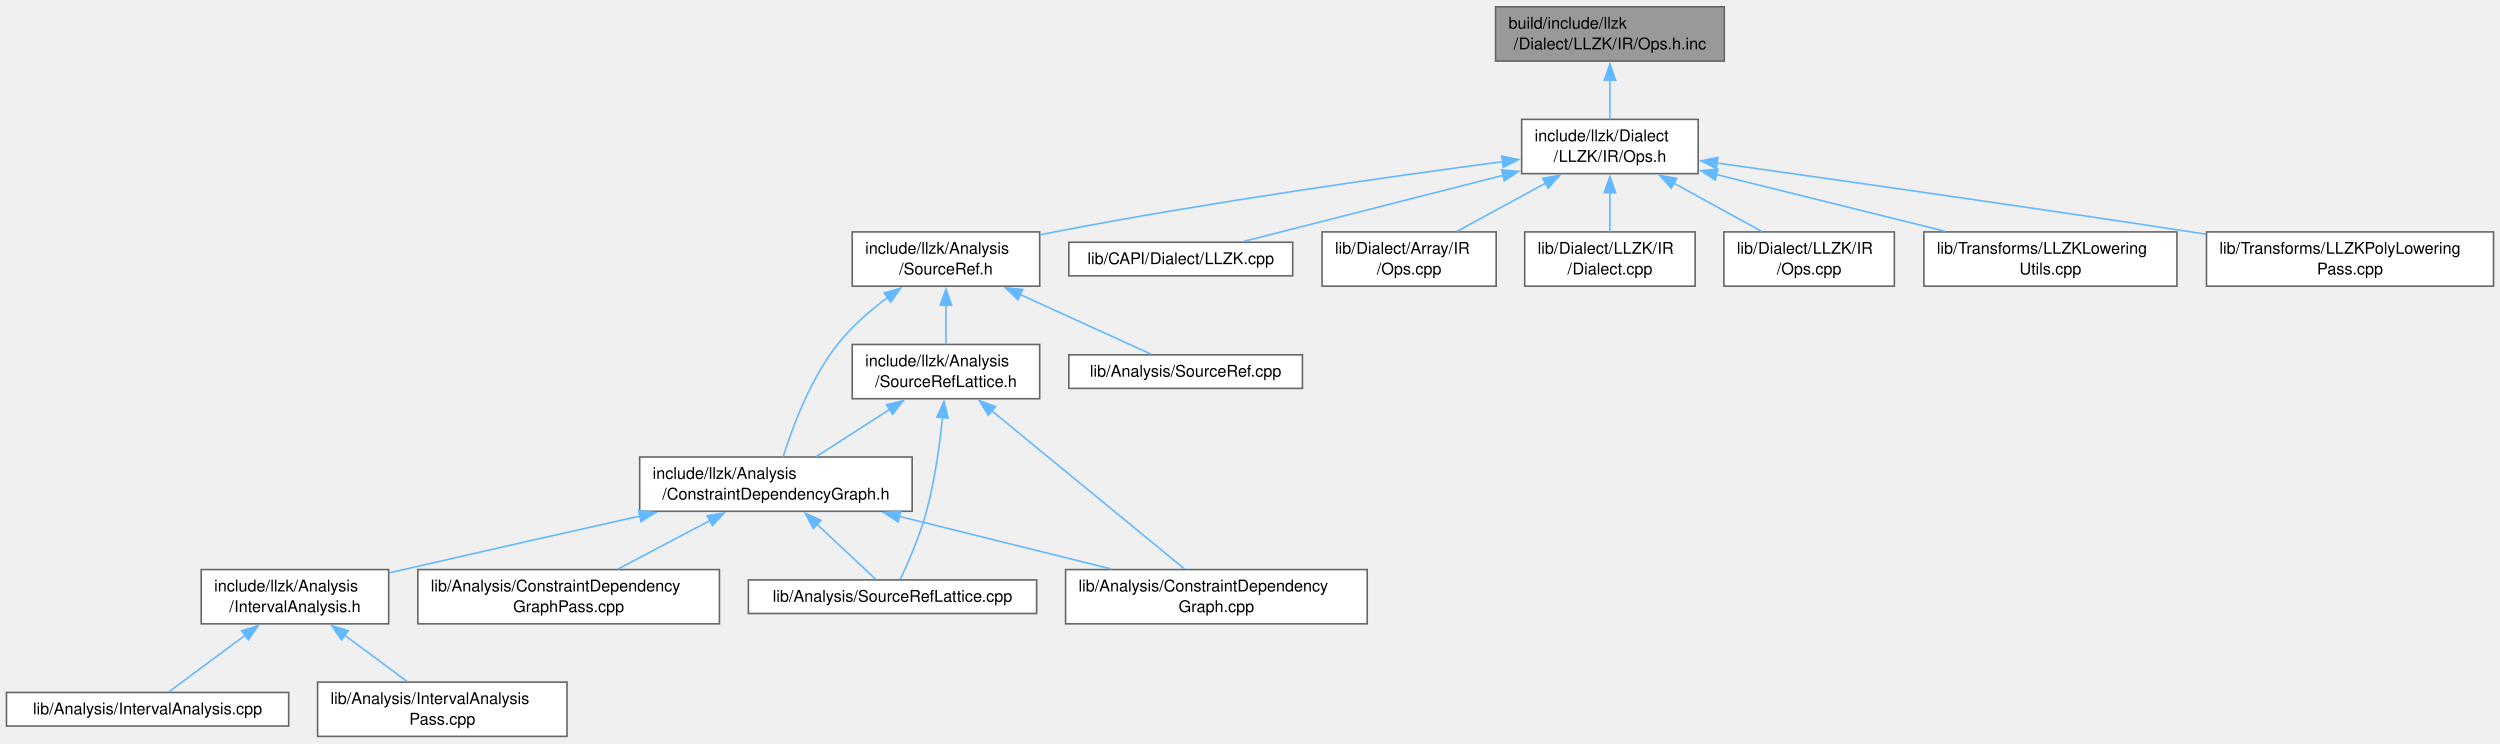
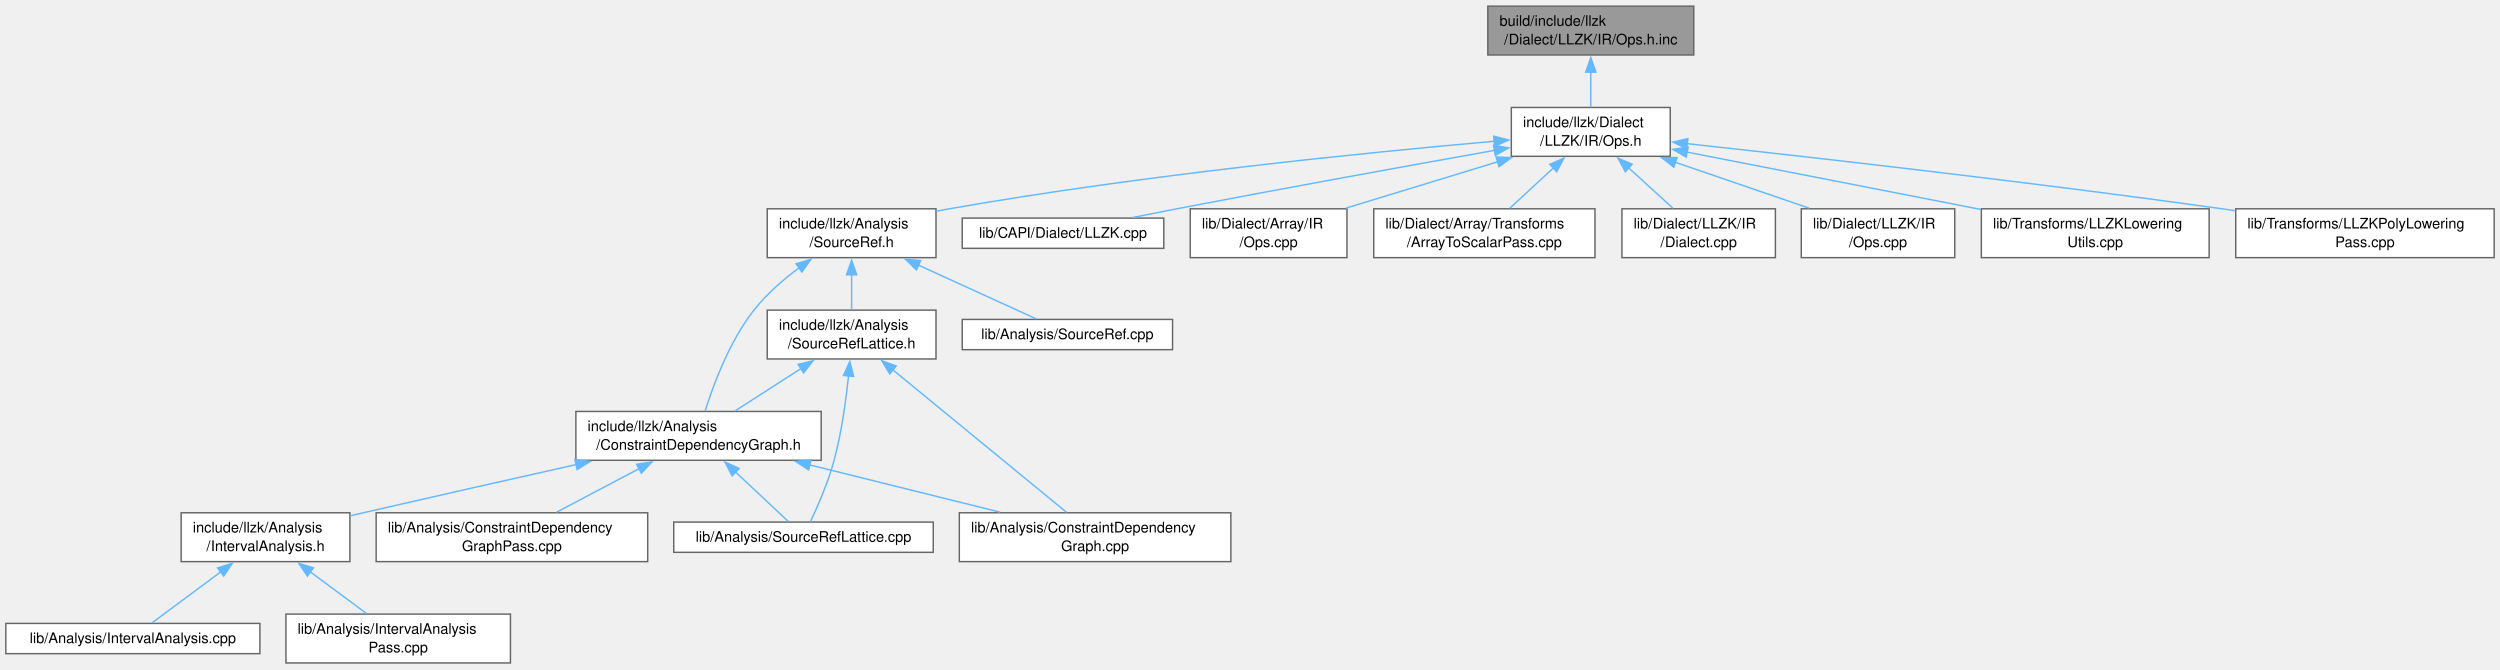
- <svg xmlns="http://www.w3.org/2000/svg" xmlns:xlink="http://www.w3.org/1999/xlink" width="1544pt" height="459pt" viewBox="0.00 0.00 1543.75 458.50">
+ <svg xmlns="http://www.w3.org/2000/svg" xmlns:xlink="http://www.w3.org/1999/xlink" width="1715pt" height="459pt" viewBox="0.00 0.00 1714.75 458.50">
  <g id="graph0" class="graph" transform="scale(1 1) rotate(0) translate(4 454.5)">
    <g id="Node000001" class="node">
      <g id="a_Node000001">
        <a xlink:title=" ">
-           <polygon fill="#999999" stroke="#666666" points="1060.75,-450.5 919.5,-450.5 919.5,-417 1060.75,-417 1060.75,-450.5" />
-           <text text-anchor="start" x="927.5" y="-437" font-family="Helvetica,sans-Serif" font-size="10.00">build/include/llzk</text>
-           <text text-anchor="middle" x="990.12" y="-424.25" font-family="Helvetica,sans-Serif" font-size="10.00">/Dialect/LLZK/IR/Ops.h.inc</text>
+           <polygon fill="#999999" stroke="#666666" points="1157.75,-450.5 1016.5,-450.5 1016.5,-417 1157.75,-417 1157.75,-450.5" />
+           <text text-anchor="start" x="1024.5" y="-437" font-family="Helvetica,sans-Serif" font-size="10.00">build/include/llzk</text>
+           <text text-anchor="middle" x="1087.12" y="-424.25" font-family="Helvetica,sans-Serif" font-size="10.00">/Dialect/LLZK/IR/Ops.h.inc</text>
        </a>
      </g>
    </g>
    <g id="Node000002" class="node">
      <g id="a_Node000002">
        <a xlink:href="LLZK_2IR_2Ops_8h.html" target="_top" xlink:title=" ">
-           <polygon fill="white" stroke="#666666" points="1044.62,-381 935.62,-381 935.62,-347.5 1044.62,-347.5 1044.62,-381" />
-           <text text-anchor="start" x="943.62" y="-367.5" font-family="Helvetica,sans-Serif" font-size="10.00">include/llzk/Dialect</text>
-           <text text-anchor="middle" x="990.12" y="-354.75" font-family="Helvetica,sans-Serif" font-size="10.00">/LLZK/IR/Ops.h</text>
+           <polygon fill="white" stroke="#666666" points="1141.62,-381 1032.62,-381 1032.62,-347.5 1141.62,-347.5 1141.62,-381" />
+           <text text-anchor="start" x="1040.62" y="-367.5" font-family="Helvetica,sans-Serif" font-size="10.00">include/llzk/Dialect</text>
+           <text text-anchor="middle" x="1087.12" y="-354.75" font-family="Helvetica,sans-Serif" font-size="10.00">/LLZK/IR/Ops.h</text>
        </a>
      </g>
    </g>
    <g id="edge1_Node000001_Node000002" class="edge">
      <g id="a_edge1_Node000001_Node000002">
        <a xlink:title=" ">
-           <path fill="none" stroke="#63b8ff" d="M990.12,-405.31C990.12,-397.09 990.12,-388.34 990.12,-381.13" />
-           <polygon fill="#63b8ff" stroke="#63b8ff" points="986.63,-405.24 990.13,-415.24 993.63,-405.24 986.63,-405.24" />
+           <path fill="none" stroke="#63b8ff" d="M1087.12,-405.31C1087.12,-397.09 1087.12,-388.34 1087.12,-381.13" />
+           <polygon fill="#63b8ff" stroke="#63b8ff" points="1083.63,-405.24 1087.13,-415.24 1090.63,-405.24 1083.63,-405.24" />
        </a>
      </g>
    </g>
    <g id="Node000003" class="node">
      <g id="a_Node000003">
        <a xlink:href="SourceRef_8h.html" target="_top" xlink:title=" ">
          <polygon fill="white" stroke="#666666" points="638,-311.5 522.25,-311.5 522.25,-278 638,-278 638,-311.5" />
          <text text-anchor="start" x="530.25" y="-298" font-family="Helvetica,sans-Serif" font-size="10.00">include/llzk/Analysis</text>
          <text text-anchor="middle" x="580.12" y="-285.25" font-family="Helvetica,sans-Serif" font-size="10.00">/SourceRef.h</text>
        </a>
      </g>
    </g>
    <g id="edge2_Node000002_Node000003" class="edge">
      <g id="a_edge2_Node000002_Node000003">
        <a xlink:title=" ">
-           <path fill="none" stroke="#63b8ff" d="M924.08,-354.9C854.81,-345.77 742.91,-329.95 647.12,-311.5 644.19,-310.93 641.19,-310.33 638.17,-309.7" />
-           <polygon fill="#63b8ff" stroke="#63b8ff" points="923.37,-358.34 933.74,-356.17 924.28,-351.4 923.37,-358.34" />
+           <path fill="none" stroke="#63b8ff" d="M1020.83,-357.82C934.41,-350.21 778.76,-334.64 647.12,-311.5 644.18,-310.98 641.18,-310.42 638.15,-309.82" />
+           <polygon fill="#63b8ff" stroke="#63b8ff" points="1020.53,-361.31 1030.79,-358.69 1021.13,-354.34 1020.53,-361.31" />
        </a>
      </g>
    </g>
    <g id="Node000013" class="node">
      <g id="a_Node000013">
        <a xlink:href="LLZK_8cpp.html" target="_top" xlink:title=" ">
          <polygon fill="white" stroke="#666666" points="794.25,-305.12 656,-305.12 656,-284.38 794.25,-284.38 794.25,-305.12" />
          <text text-anchor="middle" x="725.12" y="-291.62" font-family="Helvetica,sans-Serif" font-size="10.00">lib/CAPI/Dialect/LLZK.cpp</text>
        </a>
      </g>
    </g>
    <g id="edge15_Node000002_Node000013" class="edge">
      <g id="a_edge15_Node000002_Node000013">
        <a xlink:title=" ">
-           <path fill="none" stroke="#63b8ff" d="M924.07,-346.43C873.56,-333.56 805.65,-316.26 763.67,-305.57" />
-           <polygon fill="#63b8ff" stroke="#63b8ff" points="923.2,-349.81 933.75,-348.89 924.92,-343.03 923.2,-349.81" />
+           <path fill="none" stroke="#63b8ff" d="M1021.23,-351.61C963.62,-341.34 877.76,-325.83 803.12,-311.5 793.36,-309.62 782.91,-307.56 772.95,-305.56" />
+           <polygon fill="#63b8ff" stroke="#63b8ff" points="1020.41,-355.02 1030.87,-353.32 1021.64,-348.13 1020.41,-355.02" />
        </a>
      </g>
    </g>
    <g id="Node000014" class="node">
      <g id="a_Node000014">
        <a xlink:href="Array_2IR_2Ops_8cpp.html" target="_top" xlink:title=" ">
          <polygon fill="white" stroke="#666666" points="919.88,-311.5 812.38,-311.5 812.38,-278 919.88,-278 919.88,-311.5" />
          <text text-anchor="start" x="820.38" y="-298" font-family="Helvetica,sans-Serif" font-size="10.00">lib/Dialect/Array/IR</text>
          <text text-anchor="middle" x="866.12" y="-285.25" font-family="Helvetica,sans-Serif" font-size="10.00">/Ops.cpp</text>
        </a>
      </g>
    </g>
    <g id="edge16_Node000002_Node000014" class="edge">
      <g id="a_edge16_Node000002_Node000014">
        <a xlink:title=" ">
-           <path fill="none" stroke="#63b8ff" d="M950.33,-341.59C932.55,-331.91 911.95,-320.7 895.58,-311.79" />
-           <polygon fill="#63b8ff" stroke="#63b8ff" points="948.64,-344.65 959.09,-346.36 951.98,-338.5 948.64,-344.65" />
+           <path fill="none" stroke="#63b8ff" d="M1023.26,-343.74C990.2,-333.65 950.32,-321.47 919.01,-311.9" />
+           <polygon fill="#63b8ff" stroke="#63b8ff" points="1022.16,-347.07 1032.74,-346.64 1024.2,-340.37 1022.16,-347.07" />
        </a>
      </g>
    </g>
    <g id="Node000015" class="node">
      <g id="a_Node000015">
-         <a xlink:href="LLZK_2IR_2Dialect_8cpp.html" target="_top" xlink:title=" ">
-           <polygon fill="white" stroke="#666666" points="1042.75,-311.5 937.5,-311.5 937.5,-278 1042.75,-278 1042.75,-311.5" />
-           <text text-anchor="start" x="945.5" y="-298" font-family="Helvetica,sans-Serif" font-size="10.00">lib/Dialect/LLZK/IR</text>
-           <text text-anchor="middle" x="990.12" y="-285.25" font-family="Helvetica,sans-Serif" font-size="10.00">/Dialect.cpp</text>
+         <a xlink:href="ArrayToScalarPass_8cpp.html" target="_top" xlink:title="This file implements the -llzk-array-to-scalar pass.">
+           <polygon fill="white" stroke="#666666" points="1090,-311.5 938.25,-311.5 938.25,-278 1090,-278 1090,-311.5" />
+           <text text-anchor="start" x="946.25" y="-298" font-family="Helvetica,sans-Serif" font-size="10.00">lib/Dialect/Array/Transforms</text>
+           <text text-anchor="middle" x="1014.12" y="-285.25" font-family="Helvetica,sans-Serif" font-size="10.00">/ArrayToScalarPass.cpp</text>
        </a>
      </g>
    </g>
    <g id="edge17_Node000002_Node000015" class="edge">
      <g id="a_edge17_Node000002_Node000015">
        <a xlink:title=" ">
-           <path fill="none" stroke="#63b8ff" d="M990.12,-335.81C990.12,-327.59 990.12,-318.84 990.12,-311.63" />
-           <polygon fill="#63b8ff" stroke="#63b8ff" points="986.63,-335.74 990.13,-345.74 993.63,-335.74 986.63,-335.74" />
+           <path fill="none" stroke="#63b8ff" d="M1061.5,-339.56C1051.6,-330.4 1040.51,-320.15 1031.55,-311.87" />
+           <polygon fill="#63b8ff" stroke="#63b8ff" points="1059,-342.01 1068.71,-346.23 1063.75,-336.87 1059,-342.01" />
        </a>
      </g>
    </g>
    <g id="Node000016" class="node">
      <g id="a_Node000016">
-         <a xlink:href="LLZK_2IR_2Ops_8cpp.html" target="_top" xlink:title=" ">
-           <polygon fill="white" stroke="#666666" points="1165.75,-311.5 1060.5,-311.5 1060.5,-278 1165.75,-278 1165.75,-311.5" />
-           <text text-anchor="start" x="1068.5" y="-298" font-family="Helvetica,sans-Serif" font-size="10.00">lib/Dialect/LLZK/IR</text>
-           <text text-anchor="middle" x="1113.12" y="-285.25" font-family="Helvetica,sans-Serif" font-size="10.00">/Ops.cpp</text>
+         <a xlink:href="LLZK_2IR_2Dialect_8cpp.html" target="_top" xlink:title=" ">
+           <polygon fill="white" stroke="#666666" points="1213.75,-311.5 1108.5,-311.5 1108.5,-278 1213.75,-278 1213.75,-311.5" />
+           <text text-anchor="start" x="1116.5" y="-298" font-family="Helvetica,sans-Serif" font-size="10.00">lib/Dialect/LLZK/IR</text>
+           <text text-anchor="middle" x="1161.12" y="-285.25" font-family="Helvetica,sans-Serif" font-size="10.00">/Dialect.cpp</text>
        </a>
      </g>
    </g>
    <g id="edge18_Node000002_Node000016" class="edge">
      <g id="a_edge18_Node000002_Node000016">
        <a xlink:title=" ">
-           <path fill="none" stroke="#63b8ff" d="M1029.6,-341.59C1047.24,-331.91 1067.67,-320.7 1083.9,-311.79" />
-           <polygon fill="#63b8ff" stroke="#63b8ff" points="1028,-338.47 1020.91,-346.35 1031.36,-344.61 1028,-338.47" />
+           <path fill="none" stroke="#63b8ff" d="M1113.1,-339.56C1123.14,-330.4 1134.38,-320.15 1143.46,-311.87" />
+           <polygon fill="#63b8ff" stroke="#63b8ff" points="1110.81,-336.91 1105.78,-346.23 1115.53,-342.08 1110.81,-336.91" />
        </a>
      </g>
    </g>
    <g id="Node000017" class="node">
      <g id="a_Node000017">
-         <a xlink:href="LLZKLoweringUtils_8cpp.html" target="_top" xlink:title=" ">
-           <polygon fill="white" stroke="#666666" points="1340.25,-311.5 1184,-311.5 1184,-278 1340.25,-278 1340.25,-311.5" />
-           <text text-anchor="start" x="1192" y="-298" font-family="Helvetica,sans-Serif" font-size="10.00">lib/Transforms/LLZKLowering</text>
-           <text text-anchor="middle" x="1262.12" y="-285.25" font-family="Helvetica,sans-Serif" font-size="10.00">Utils.cpp</text>
+         <a xlink:href="LLZK_2IR_2Ops_8cpp.html" target="_top" xlink:title=" ">
+           <polygon fill="white" stroke="#666666" points="1336.75,-311.5 1231.5,-311.5 1231.5,-278 1336.75,-278 1336.75,-311.5" />
+           <text text-anchor="start" x="1239.5" y="-298" font-family="Helvetica,sans-Serif" font-size="10.00">lib/Dialect/LLZK/IR</text>
+           <text text-anchor="middle" x="1284.12" y="-285.25" font-family="Helvetica,sans-Serif" font-size="10.00">/Ops.cpp</text>
        </a>
      </g>
    </g>
    <g id="edge19_Node000002_Node000017" class="edge">
      <g id="a_edge19_Node000002_Node000017">
        <a xlink:title=" ">
-           <path fill="none" stroke="#63b8ff" d="M1055.99,-346.91C1098.77,-336.29 1154.31,-322.51 1196.95,-311.92" />
-           <polygon fill="#63b8ff" stroke="#63b8ff" points="1055.17,-343.5 1046.31,-349.31 1056.86,-350.3 1055.17,-343.5" />
+           <path fill="none" stroke="#63b8ff" d="M1144.82,-343.48C1174.14,-333.44 1209.31,-321.38 1236.98,-311.9" />
+           <polygon fill="#63b8ff" stroke="#63b8ff" points="1144.07,-340.04 1135.74,-346.59 1146.34,-346.66 1144.07,-340.04" />
        </a>
      </g>
    </g>
    <g id="Node000018" class="node">
      <g id="a_Node000018">
-         <a xlink:href="LLZKPolyLoweringPass_8cpp.html" target="_top" xlink:title="This file implements the -llzk-poly-lowering pass.">
-           <polygon fill="white" stroke="#666666" points="1535.75,-311.5 1358.5,-311.5 1358.5,-278 1535.75,-278 1535.75,-311.5" />
-           <text text-anchor="start" x="1366.5" y="-298" font-family="Helvetica,sans-Serif" font-size="10.00">lib/Transforms/LLZKPolyLowering</text>
-           <text text-anchor="middle" x="1447.12" y="-285.25" font-family="Helvetica,sans-Serif" font-size="10.00">Pass.cpp</text>
+         <a xlink:href="LLZKLoweringUtils_8cpp.html" target="_top" xlink:title=" ">
+           <polygon fill="white" stroke="#666666" points="1511.25,-311.5 1355,-311.5 1355,-278 1511.25,-278 1511.25,-311.5" />
+           <text text-anchor="start" x="1363" y="-298" font-family="Helvetica,sans-Serif" font-size="10.00">lib/Transforms/LLZKLowering</text>
+           <text text-anchor="middle" x="1433.12" y="-285.25" font-family="Helvetica,sans-Serif" font-size="10.00">Utils.cpp</text>
        </a>
      </g>
    </g>
    <g id="edge20_Node000002_Node000018" class="edge">
      <g id="a_edge20_Node000002_Node000018">
        <a xlink:title=" ">
-           <path fill="none" stroke="#63b8ff" d="M1056.06,-354.07C1128.1,-343.97 1246.9,-327.08 1349.12,-311.5 1352.11,-311.05 1355.14,-310.58 1358.2,-310.11" />
-           <polygon fill="#63b8ff" stroke="#63b8ff" points="1055.82,-350.57 1046.4,-355.42 1056.79,-357.5 1055.82,-350.57" />
+           <path fill="none" stroke="#63b8ff" d="M1153.08,-350.38C1210.52,-339.18 1293.91,-322.91 1354.75,-311.04" />
+           <polygon fill="#63b8ff" stroke="#63b8ff" points="1152.58,-346.91 1143.44,-352.26 1153.92,-353.79 1152.58,-346.91" />
+         </a>
+       </g>
+     </g>
+     <g id="Node000019" class="node">
+       <g id="a_Node000019">
+         <a xlink:href="LLZKPolyLoweringPass_8cpp.html" target="_top" xlink:title="This file implements the -llzk-poly-lowering pass.">
+           <polygon fill="white" stroke="#666666" points="1706.75,-311.5 1529.5,-311.5 1529.5,-278 1706.75,-278 1706.75,-311.5" />
+           <text text-anchor="start" x="1537.5" y="-298" font-family="Helvetica,sans-Serif" font-size="10.00">lib/Transforms/LLZKPolyLowering</text>
+           <text text-anchor="middle" x="1618.12" y="-285.25" font-family="Helvetica,sans-Serif" font-size="10.00">Pass.cpp</text>
+         </a>
+       </g>
+     </g>
+     <g id="edge21_Node000002_Node000019" class="edge">
+       <g id="a_edge21_Node000002_Node000019">
+         <a xlink:title=" ">
+           <path fill="none" stroke="#63b8ff" d="M1153.19,-356.19C1238.19,-346.92 1390.38,-329.67 1520.12,-311.5 1523.11,-311.08 1526.15,-310.65 1529.21,-310.2" />
+           <polygon fill="#63b8ff" stroke="#63b8ff" points="1152.97,-352.7 1143.4,-357.26 1153.72,-359.66 1152.97,-352.7" />
        </a>
      </g>
    </g>
    <g id="Node000004" class="node">
      <g id="a_Node000004">
        <a xlink:href="ConstraintDependencyGraph_8h.html" target="_top" xlink:title=" ">
          <polygon fill="white" stroke="#666666" points="559.25,-172.5 391,-172.5 391,-139 559.25,-139 559.25,-172.5" />
          <text text-anchor="start" x="399" y="-159" font-family="Helvetica,sans-Serif" font-size="10.00">include/llzk/Analysis</text>
          <text text-anchor="middle" x="475.12" y="-146.25" font-family="Helvetica,sans-Serif" font-size="10.00">/ConstraintDependencyGraph.h</text>
        </a>
      </g>
    </g>
    <g id="edge3_Node000003_Node000004" class="edge">
      <g id="a_edge3_Node000003_Node000004">
        <a xlink:title=" ">
          <path fill="none" stroke="#63b8ff" d="M544.3,-271.2C533.28,-263 521.78,-253.01 513.12,-242 496.4,-220.73 485.33,-190.93 479.65,-172.78" />
          <polygon fill="#63b8ff" stroke="#63b8ff" points="541.97,-273.83 552.15,-276.77 546.02,-268.12 541.97,-273.83" />
        </a>
      </g>
    </g>
    <g id="Node000011" class="node">
      <g id="a_Node000011">
        <a xlink:href="SourceRefLattice_8h.html" target="_top" xlink:title=" ">
          <polygon fill="white" stroke="#666666" points="638,-242 522.25,-242 522.25,-208.5 638,-208.5 638,-242" />
          <text text-anchor="start" x="530.25" y="-228.5" font-family="Helvetica,sans-Serif" font-size="10.00">include/llzk/Analysis</text>
          <text text-anchor="middle" x="580.12" y="-215.75" font-family="Helvetica,sans-Serif" font-size="10.00">/SourceRefLattice.h</text>
        </a>
      </g>
    </g>
    <g id="edge10_Node000003_Node000011" class="edge">
      <g id="a_edge10_Node000003_Node000011">
        <a xlink:title=" ">
          <path fill="none" stroke="#63b8ff" d="M580.12,-266.31C580.12,-258.09 580.12,-249.34 580.12,-242.13" />
          <polygon fill="#63b8ff" stroke="#63b8ff" points="576.63,-266.24 580.13,-276.24 583.63,-266.24 576.63,-266.24" />
        </a>
      </g>
    </g>
    <g id="Node000012" class="node">
      <g id="a_Node000012">
        <a xlink:href="SourceRef_8cpp.html" target="_top" xlink:title=" ">
          <polygon fill="white" stroke="#666666" points="800.25,-235.62 656,-235.62 656,-214.88 800.25,-214.88 800.25,-235.62" />
          <text text-anchor="middle" x="728.12" y="-222.12" font-family="Helvetica,sans-Serif" font-size="10.00">lib/Analysis/SourceRef.cpp</text>
        </a>
      </g>
    </g>
    <g id="edge14_Node000003_Node000012" class="edge">
      <g id="a_edge14_Node000003_Node000012">
        <a xlink:title=" ">
          <path fill="none" stroke="#63b8ff" d="M625.95,-272.85C652.88,-260.57 685.66,-245.62 706.7,-236.02" />
          <polygon fill="#63b8ff" stroke="#63b8ff" points="624.6,-269.62 616.95,-276.95 627.5,-275.99 624.6,-269.62" />
        </a>
      </g>
    </g>
    <g id="Node000005" class="node">
      <g id="a_Node000005">
        <a xlink:href="IntervalAnalysis_8h.html" target="_top" xlink:title=" ">
          <polygon fill="white" stroke="#666666" points="236,-103 120.25,-103 120.25,-69.5 236,-69.5 236,-103" />
          <text text-anchor="start" x="128.25" y="-89.5" font-family="Helvetica,sans-Serif" font-size="10.00">include/llzk/Analysis</text>
          <text text-anchor="middle" x="178.12" y="-76.75" font-family="Helvetica,sans-Serif" font-size="10.00">/IntervalAnalysis.h</text>
        </a>
      </g>
    </g>
    <g id="edge4_Node000004_Node000005" class="edge">
      <g id="a_edge4_Node000004_Node000005">
        <a xlink:title=" ">
          <path fill="none" stroke="#63b8ff" d="M391.18,-136.07C347.59,-126.31 293.47,-114.12 245.12,-103 242.21,-102.33 239.23,-101.64 236.22,-100.94" />
          <polygon fill="#63b8ff" stroke="#63b8ff" points="390.32,-139.46 400.84,-138.22 391.84,-132.63 390.32,-139.46" />
        </a>
      </g>
    </g>
    <g id="Node000008" class="node">
      <g id="a_Node000008">
        <a xlink:href="ConstraintDependencyGraph_8cpp.html" target="_top" xlink:title=" ">
          <polygon fill="white" stroke="#666666" points="840.25,-103 654,-103 654,-69.5 840.25,-69.5 840.25,-103" />
          <text text-anchor="start" x="662" y="-89.5" font-family="Helvetica,sans-Serif" font-size="10.00">lib/Analysis/ConstraintDependency</text>
          <text text-anchor="middle" x="747.12" y="-76.75" font-family="Helvetica,sans-Serif" font-size="10.00">Graph.cpp</text>
        </a>
      </g>
    </g>
    <g id="edge7_Node000004_Node000008" class="edge">
      <g id="a_edge7_Node000004_Node000008">
        <a xlink:title=" ">
          <path fill="none" stroke="#63b8ff" d="M551.35,-135.83C592.49,-125.62 642.74,-113.15 682.04,-103.4" />
          <polygon fill="#63b8ff" stroke="#63b8ff" points="550.61,-132.41 541.74,-138.22 552.29,-139.21 550.61,-132.41" />
        </a>
      </g>
    </g>
    <g id="Node000009" class="node">
      <g id="a_Node000009">
        <a xlink:href="ConstraintDependencyGraphPass_8cpp.html" target="_top" xlink:title="This file implements the -llzk-print-constraint-dependency-graphs pass.">
          <polygon fill="white" stroke="#666666" points="440.25,-103 254,-103 254,-69.5 440.25,-69.5 440.25,-103" />
          <text text-anchor="start" x="262" y="-89.5" font-family="Helvetica,sans-Serif" font-size="10.00">lib/Analysis/ConstraintDependency</text>
          <text text-anchor="middle" x="347.12" y="-76.75" font-family="Helvetica,sans-Serif" font-size="10.00">GraphPass.cpp</text>
        </a>
      </g>
    </g>
    <g id="edge8_Node000004_Node000009" class="edge">
      <g id="a_edge8_Node000004_Node000009">
        <a xlink:title=" ">
          <path fill="none" stroke="#63b8ff" d="M434.3,-133.22C415.89,-123.51 394.51,-112.24 377.53,-103.29" />
          <polygon fill="#63b8ff" stroke="#63b8ff" points="432.65,-136.31 443.13,-137.88 435.91,-130.12 432.65,-136.31" />
        </a>
      </g>
    </g>
    <g id="Node000010" class="node">
      <g id="a_Node000010">
        <a xlink:href="SourceRefLattice_8cpp.html" target="_top" xlink:title=" ">
          <polygon fill="white" stroke="#666666" points="636.12,-96.62 458.12,-96.62 458.12,-75.88 636.12,-75.88 636.12,-96.62" />
          <text text-anchor="middle" x="547.12" y="-83.12" font-family="Helvetica,sans-Serif" font-size="10.00">lib/Analysis/SourceRefLattice.cpp</text>
        </a>
      </g>
    </g>
    <g id="edge9_Node000004_Node000010" class="edge">
      <g id="a_edge9_Node000004_Node000010">
        <a xlink:title=" ">
          <path fill="none" stroke="#63b8ff" d="M500.42,-131.04C512.86,-119.37 527.18,-105.95 536.65,-97.07" />
          <polygon fill="#63b8ff" stroke="#63b8ff" points="498.19,-128.33 493.29,-137.72 502.98,-133.43 498.19,-128.33" />
        </a>
      </g>
    </g>
    <g id="Node000006" class="node">
      <g id="a_Node000006">
        <a xlink:href="IntervalAnalysis_8cpp.html" target="_top" xlink:title=" ">
          <polygon fill="white" stroke="#666666" points="174.25,-27.12 0,-27.12 0,-6.38 174.25,-6.38 174.25,-27.12" />
          <text text-anchor="middle" x="87.12" y="-13.62" font-family="Helvetica,sans-Serif" font-size="10.00">lib/Analysis/IntervalAnalysis.cpp</text>
        </a>
      </g>
    </g>
    <g id="edge5_Node000005_Node000006" class="edge">
      <g id="a_edge5_Node000005_Node000006">
        <a xlink:title=" ">
          <path fill="none" stroke="#63b8ff" d="M147.51,-62.54C131.48,-50.65 112.68,-36.7 100.37,-27.57" />
          <polygon fill="#63b8ff" stroke="#63b8ff" points="145.23,-65.21 155.34,-68.35 149.4,-59.58 145.23,-65.21" />
        </a>
      </g>
    </g>
    <g id="Node000007" class="node">
      <g id="a_Node000007">
        <a xlink:href="IntervalAnalysisPass_8cpp.html" target="_top" xlink:title="This file implements the -llzk-print-interval-analysis pass.">
          <polygon fill="white" stroke="#666666" points="346.12,-33.5 192.12,-33.5 192.12,0 346.12,0 346.12,-33.5" />
          <text text-anchor="start" x="200.12" y="-20" font-family="Helvetica,sans-Serif" font-size="10.00">lib/Analysis/IntervalAnalysis</text>
          <text text-anchor="middle" x="269.12" y="-7.25" font-family="Helvetica,sans-Serif" font-size="10.00">Pass.cpp</text>
        </a>
      </g>
    </g>
    <g id="edge6_Node000005_Node000007" class="edge">
      <g id="a_edge6_Node000005_Node000007">
        <a xlink:title=" ">
          <path fill="none" stroke="#63b8ff" d="M208.57,-62.66C221.29,-53.23 235.78,-42.48 247.4,-33.87" />
          <polygon fill="#63b8ff" stroke="#63b8ff" points="206.85,-59.58 200.91,-68.35 211.02,-65.21 206.85,-59.58" />
        </a>
      </g>
    </g>
    <g id="edge11_Node000011_Node000004" class="edge">
      <g id="a_edge11_Node000011_Node000004">
        <a xlink:title=" ">
          <path fill="none" stroke="#63b8ff" d="M545.58,-202.04C530.72,-192.49 513.67,-181.53 500.07,-172.79" />
          <polygon fill="#63b8ff" stroke="#63b8ff" points="543.4,-204.8 553.7,-207.26 547.18,-198.91 543.4,-204.8" />
        </a>
      </g>
    </g>
    <g id="edge12_Node000011_Node000008" class="edge">
      <g id="a_edge12_Node000011_Node000008">
        <a xlink:title=" ">
          <path fill="none" stroke="#63b8ff" d="M608.11,-201.29C641.93,-173.55 697.97,-127.58 727.51,-103.34" />
          <polygon fill="#63b8ff" stroke="#63b8ff" points="606.29,-198.26 600.78,-207.31 610.73,-203.67 606.29,-198.26" />
        </a>
      </g>
    </g>
    <g id="edge13_Node000011_Node000010" class="edge">
      <g id="a_edge13_Node000011_Node000010">
        <a xlink:title=" ">
          <path fill="none" stroke="#63b8ff" d="M578.01,-197.02C576.28,-180.11 573.25,-158.05 568.12,-139 564.05,-123.83 556.72,-107.14 551.89,-96.92" />
          <polygon fill="#63b8ff" stroke="#63b8ff" points="574.51,-197.16 578.92,-206.8 581.48,-196.52 574.51,-197.16" />
        </a>
      </g>
    </g>
  </g>
</svg>
